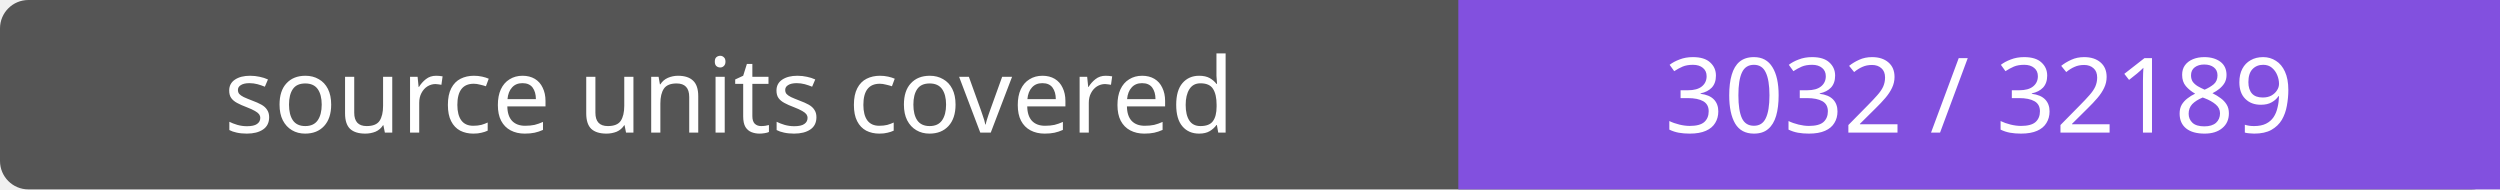
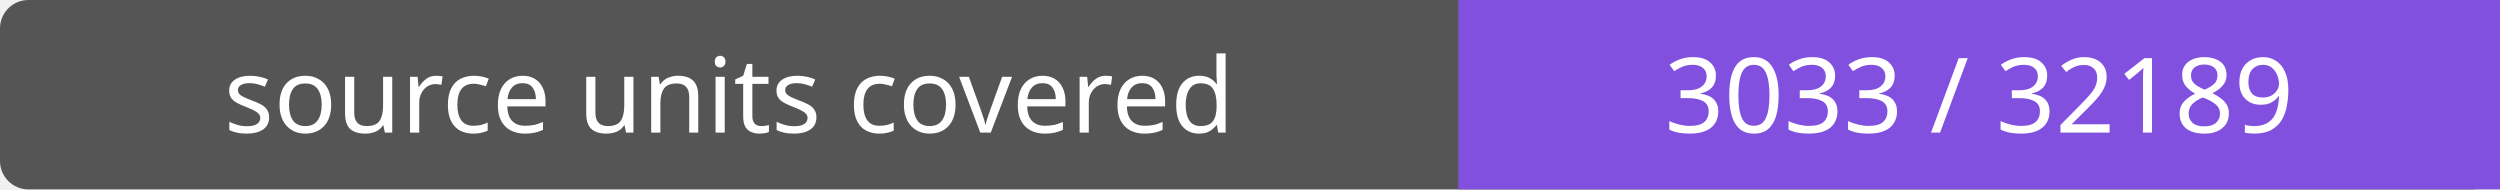
- <svg xmlns="http://www.w3.org/2000/svg" width="264" height="20" role="img" aria-label="source units covered: 3032 / 32189">
+ <svg xmlns="http://www.w3.org/2000/svg" width="264" height="20" role="img" aria-label="source units covered: 3033 / 32189">
  <rect width="264" height="20" rx="3" fill="#555" />
  <path fill="#8250df" d="M154 0h110v20H154z" />
  <g fill="#fff" text-anchor="middle" font-family="Verdana,sans-serif" font-size="11">
    <text x="77.0" y="14">source units covered</text>
-     <text x="209.0" y="14">3032 / 32189</text>
+     <text x="209.0" y="14">3033 / 32189</text>
  </g>
</svg>
